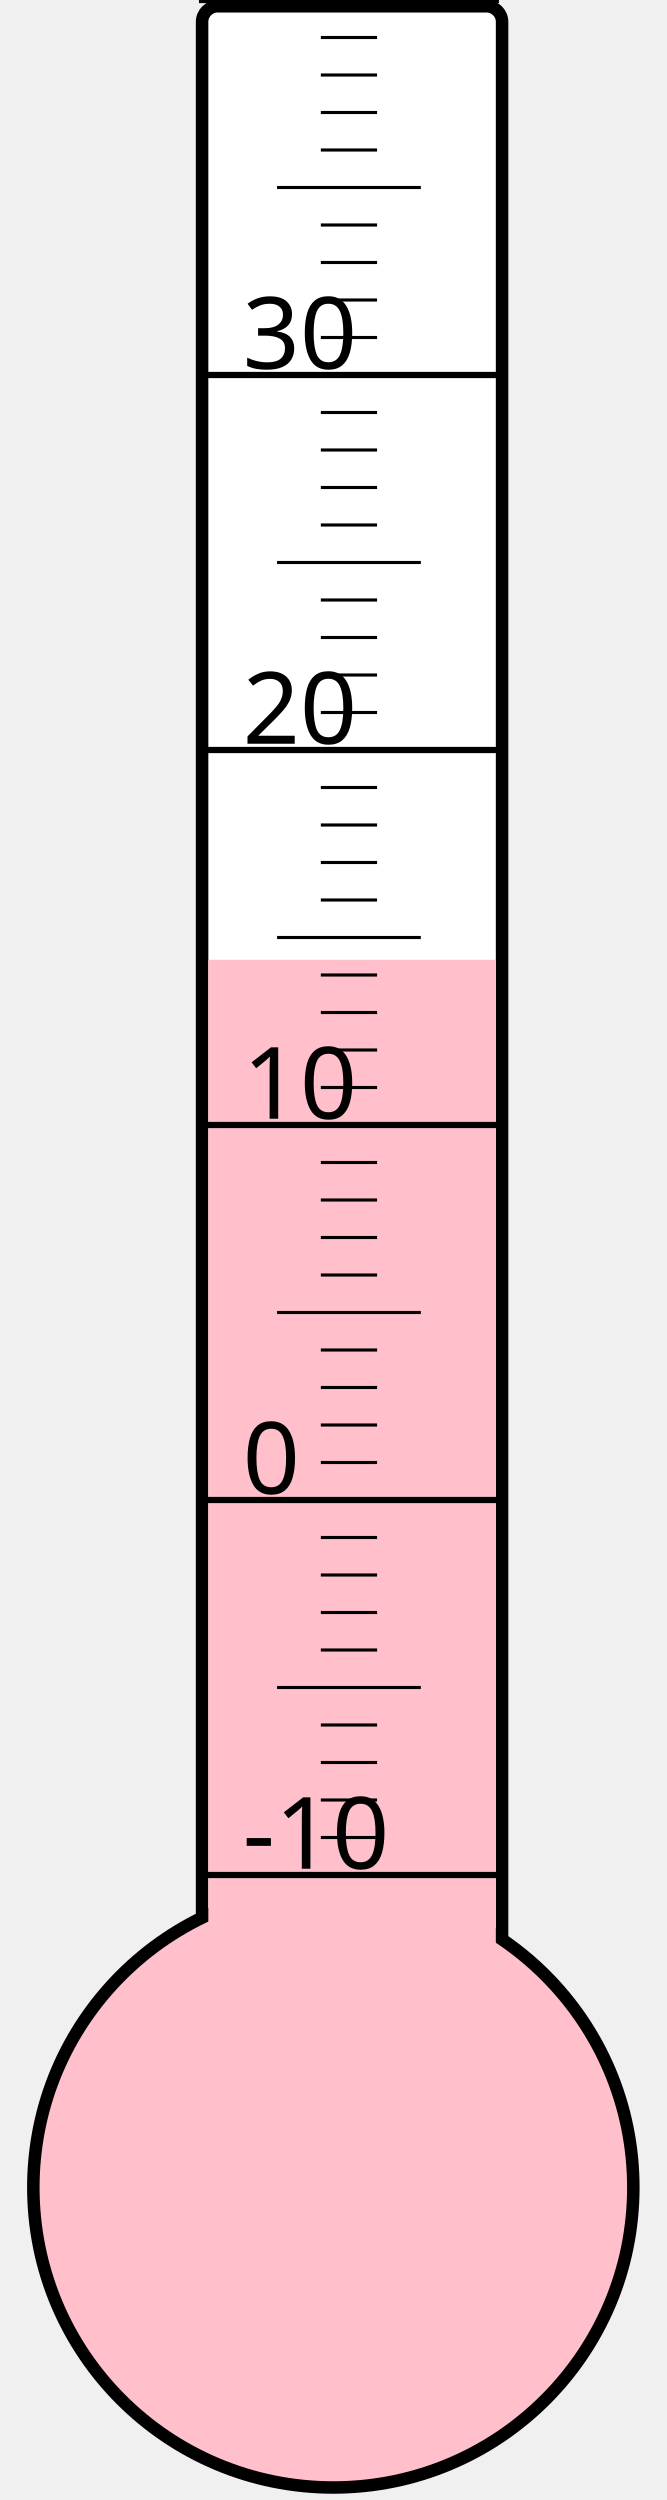
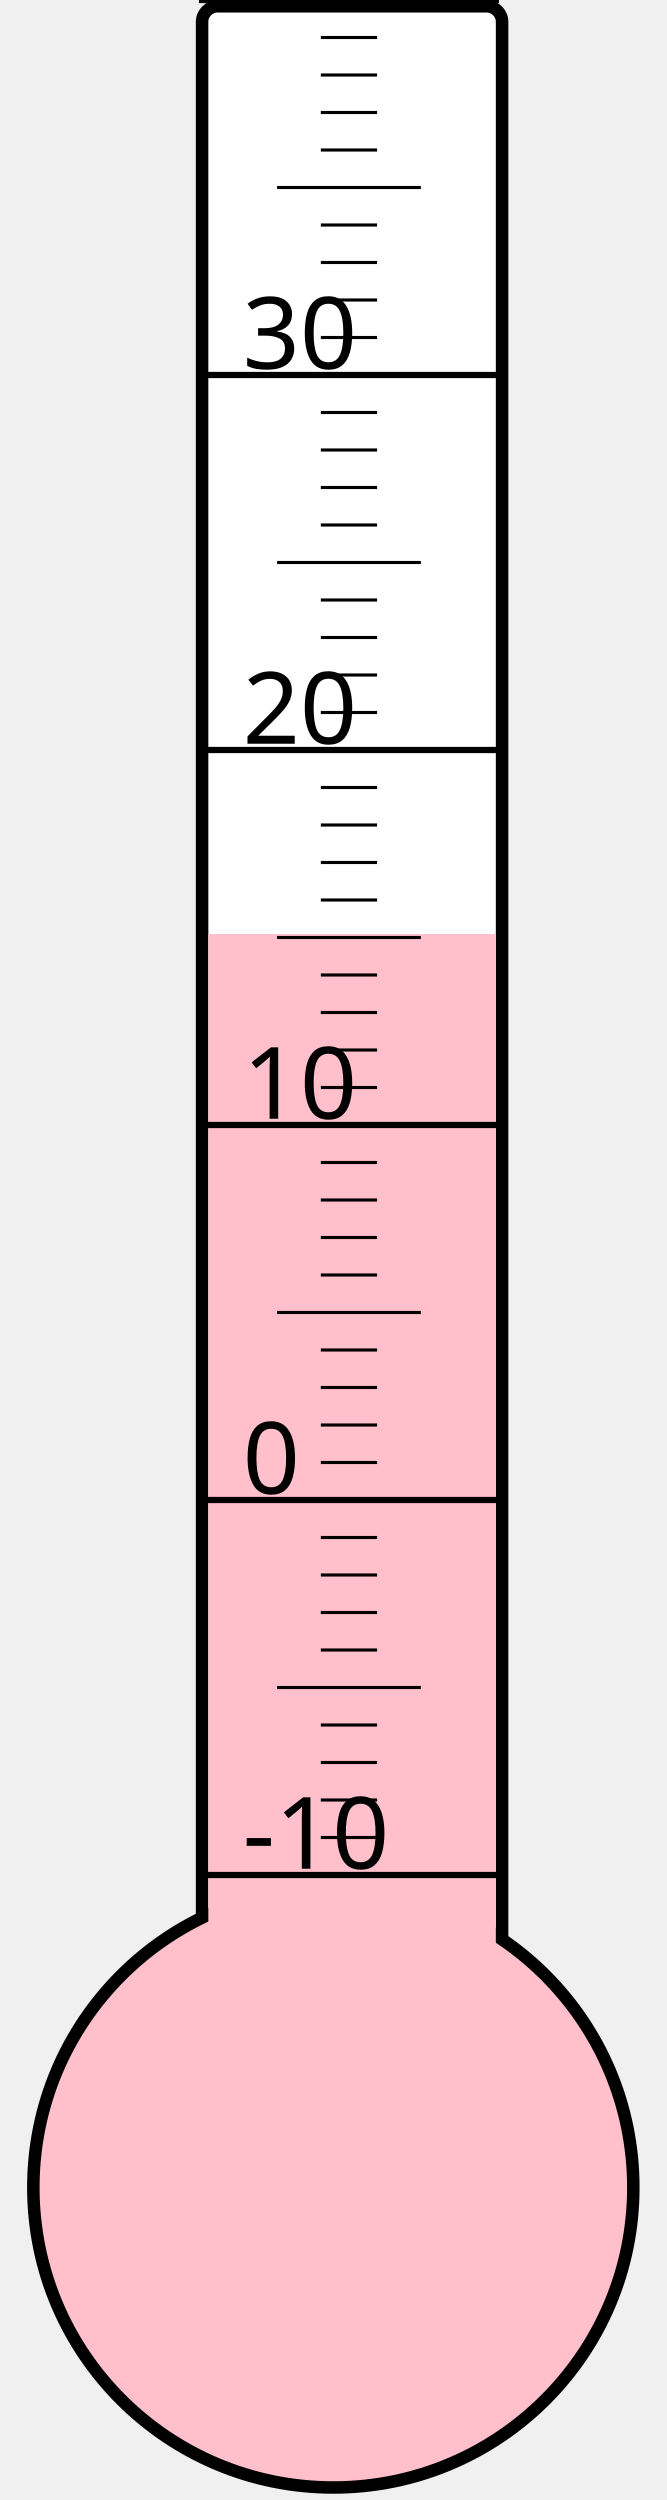
<svg xmlns="http://www.w3.org/2000/svg" width="40px" height="150px" viewBox="0 0 200 800">
  <rect width="200" height="800" x="0" y="0" style="fill: #ffffeb; fill-opacity: 0;" />
  <rect width="96" height="680" x="58" y="2" rx="5" ry="5" style="fill: white; fill-opacity: 1; stroke: black; stroke-width: 4;" />
  <circle cx="100" cy="700" r="96" style="fill: pink; stroke: black; stroke-width: 4;" />
-   <rect width="92" height="392.875" x="60" y="307.125" style="fill: pink; fill-opacity: 1; stroke-width: 0;" />
+   <rect width="92" height="401.125" x="60" y="298.875" style="fill: pink; fill-opacity: 1; stroke-width: 0;" />
  <text x="71" y="598" style="font-family: sans-serif; font-size: 24pt;">-10</text>
  <text x="71" y="478" style="font-family: sans-serif; font-size: 24pt;">0</text>
  <text x="71" y="358" style="font-family: sans-serif; font-size: 24pt;">10</text>
  <text x="71" y="238" style="font-family: sans-serif; font-size: 24pt;">20</text>
  <text x="71" y="118" style="font-family: sans-serif; font-size: 24pt;">30</text>
  <g style="stroke: black;">
    <line x1="57" y1="600" x2="153" y2="600" style="stroke-width: 2;" />
    <line x1="96" y1="588" x2="114" y2="588" style="stroke-width: 1;" />
    <line x1="96" y1="576" x2="114" y2="576" style="stroke-width: 1;" />
    <line x1="96" y1="564" x2="114" y2="564" style="stroke-width: 1;" />
    <line x1="96" y1="552" x2="114" y2="552" style="stroke-width: 1;" />
    <line x1="82" y1="540" x2="128" y2="540" style="stroke-width: 1;" />
    <line x1="96" y1="528" x2="114" y2="528" style="stroke-width: 1;" />
    <line x1="96" y1="516" x2="114" y2="516" style="stroke-width: 1;" />
    <line x1="96" y1="504" x2="114" y2="504" style="stroke-width: 1;" />
    <line x1="96" y1="492" x2="114" y2="492" style="stroke-width: 1;" />
    <line x1="57" y1="480" x2="153" y2="480" style="stroke-width: 2;" />
    <line x1="96" y1="468" x2="114" y2="468" style="stroke-width: 1;" />
    <line x1="96" y1="456" x2="114" y2="456" style="stroke-width: 1;" />
    <line x1="96" y1="444" x2="114" y2="444" style="stroke-width: 1;" />
    <line x1="96" y1="432" x2="114" y2="432" style="stroke-width: 1;" />
    <line x1="82" y1="420" x2="128" y2="420" style="stroke-width: 1;" />
    <line x1="96" y1="408" x2="114" y2="408" style="stroke-width: 1;" />
    <line x1="96" y1="396" x2="114" y2="396" style="stroke-width: 1;" />
    <line x1="96" y1="384" x2="114" y2="384" style="stroke-width: 1;" />
    <line x1="96" y1="372" x2="114" y2="372" style="stroke-width: 1;" />
    <line x1="57" y1="360" x2="153" y2="360" style="stroke-width: 2;" />
    <line x1="96" y1="348" x2="114" y2="348" style="stroke-width: 1;" />
    <line x1="96" y1="336" x2="114" y2="336" style="stroke-width: 1;" />
    <line x1="96" y1="324" x2="114" y2="324" style="stroke-width: 1;" />
    <line x1="96" y1="312" x2="114" y2="312" style="stroke-width: 1;" />
    <line x1="82" y1="300" x2="128" y2="300" style="stroke-width: 1;" />
    <line x1="96" y1="288" x2="114" y2="288" style="stroke-width: 1;" />
    <line x1="96" y1="276" x2="114" y2="276" style="stroke-width: 1;" />
    <line x1="96" y1="264" x2="114" y2="264" style="stroke-width: 1;" />
    <line x1="96" y1="252" x2="114" y2="252" style="stroke-width: 1;" />
    <line x1="57" y1="240" x2="153" y2="240" style="stroke-width: 2;" />
    <line x1="96" y1="228" x2="114" y2="228" style="stroke-width: 1;" />
    <line x1="96" y1="216" x2="114" y2="216" style="stroke-width: 1;" />
    <line x1="96" y1="204" x2="114" y2="204" style="stroke-width: 1;" />
    <line x1="96" y1="192" x2="114" y2="192" style="stroke-width: 1;" />
    <line x1="82" y1="180" x2="128" y2="180" style="stroke-width: 1;" />
    <line x1="96" y1="168" x2="114" y2="168" style="stroke-width: 1;" />
    <line x1="96" y1="156" x2="114" y2="156" style="stroke-width: 1;" />
    <line x1="96" y1="144" x2="114" y2="144" style="stroke-width: 1;" />
    <line x1="96" y1="132" x2="114" y2="132" style="stroke-width: 1;" />
    <line x1="57" y1="120" x2="153" y2="120" style="stroke-width: 2;" />
    <line x1="96" y1="108" x2="114" y2="108" style="stroke-width: 1;" />
    <line x1="96" y1="96" x2="114" y2="96" style="stroke-width: 1;" />
    <line x1="96" y1="84" x2="114" y2="84" style="stroke-width: 1;" />
    <line x1="96" y1="72" x2="114" y2="72" style="stroke-width: 1;" />
    <line x1="82" y1="60" x2="128" y2="60" style="stroke-width: 1;" />
    <line x1="96" y1="48" x2="114" y2="48" style="stroke-width: 1;" />
    <line x1="96" y1="36" x2="114" y2="36" style="stroke-width: 1;" />
    <line x1="96" y1="24" x2="114" y2="24" style="stroke-width: 1;" />
    <line x1="96" y1="12" x2="114" y2="12" style="stroke-width: 1;" />
    <line x1="57" y1="0" x2="153" y2="0" style="stroke-width: 2;" />
  </g>
</svg>
